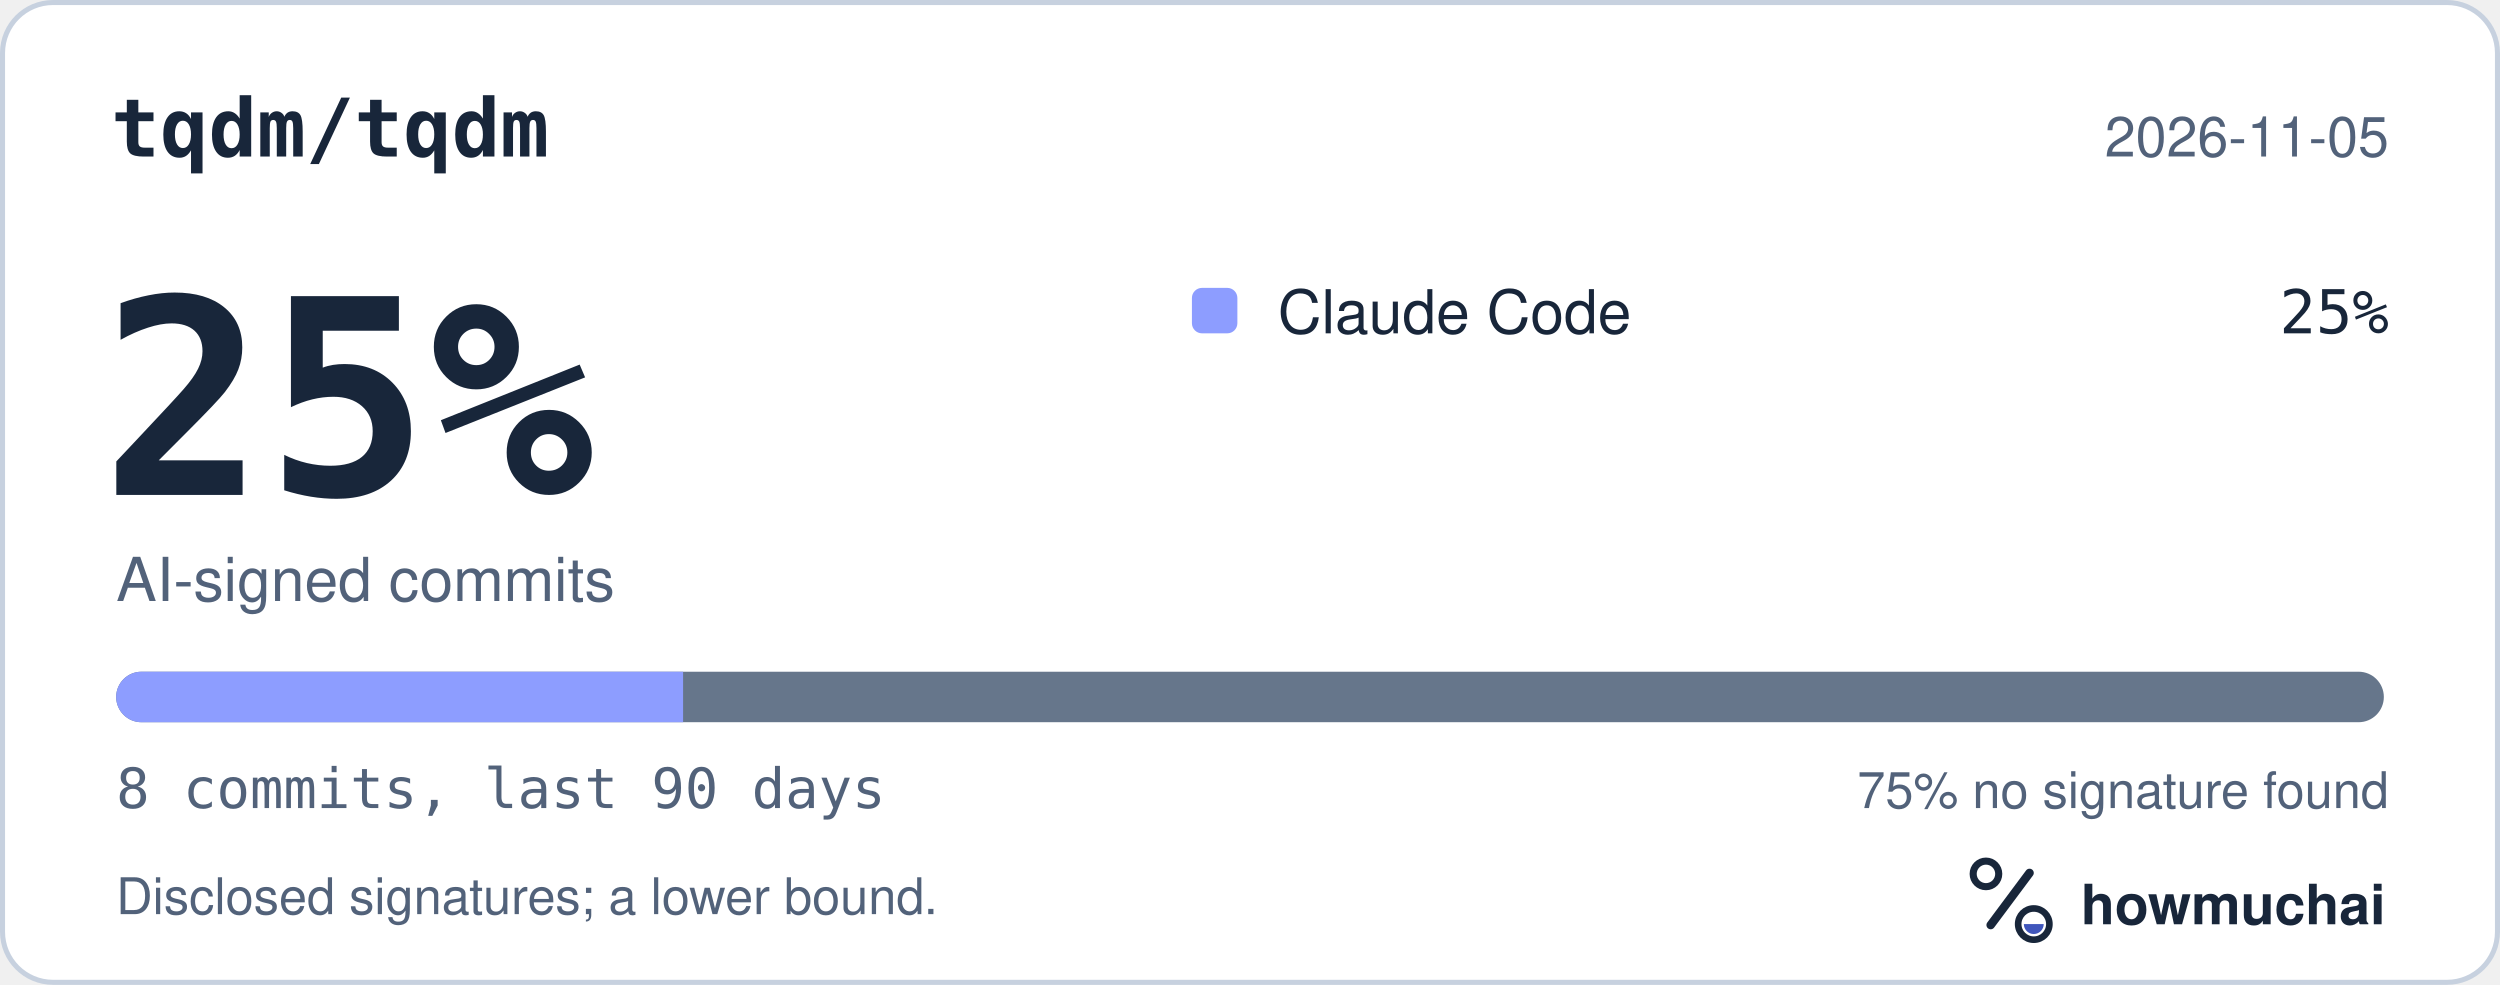
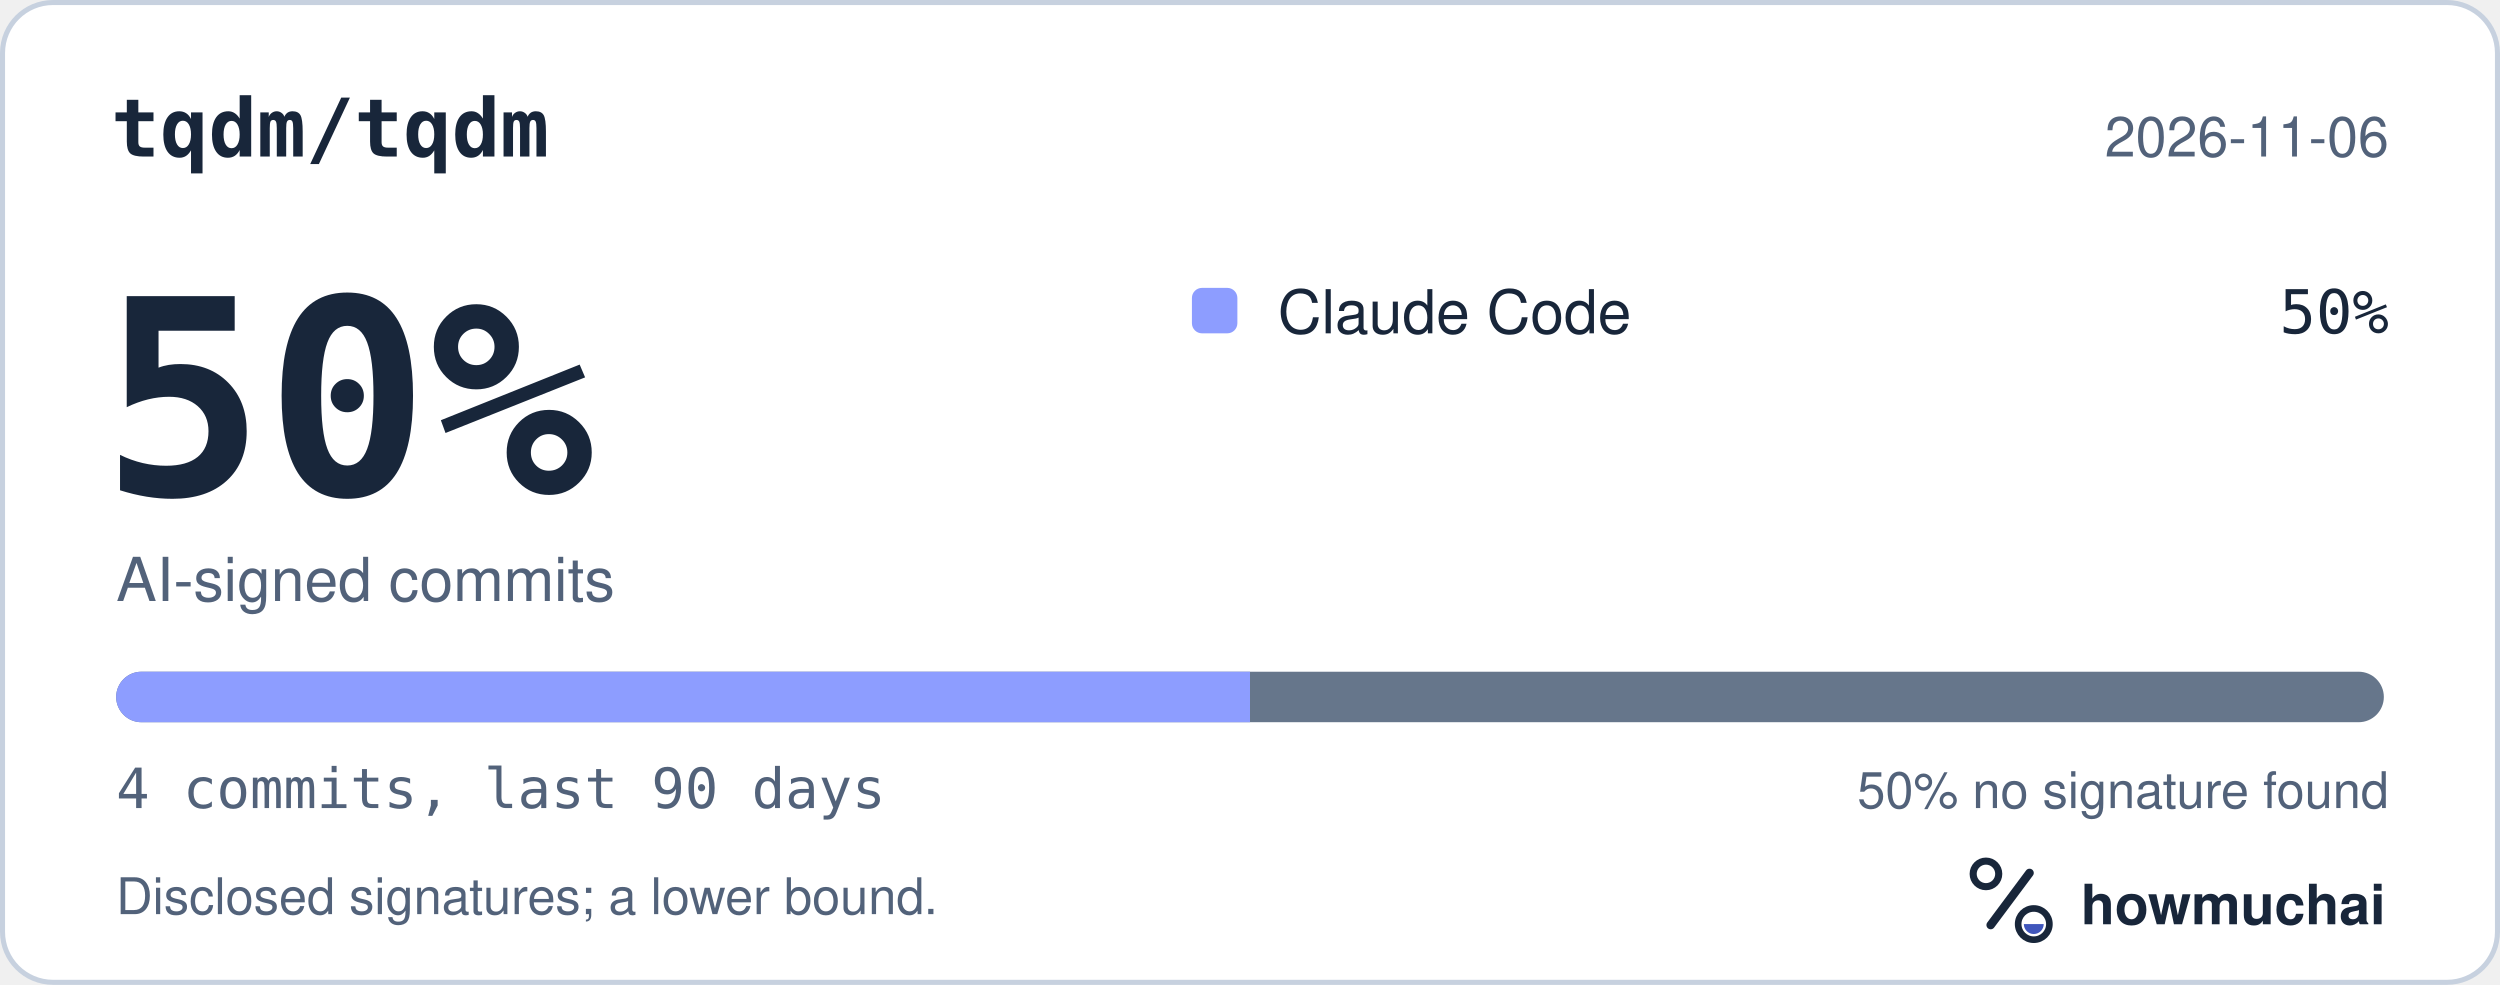
<svg xmlns="http://www.w3.org/2000/svg" width="495" height="195" viewBox="0 0 495 195" role="img" aria-labelledby="hm-t hm-d">
  <rect x="0.5" y="0.5" width="494" height="194" rx="10" fill="#FFFFFF" stroke="#C7D1DF" />
  <text x="22" y="31" fill="#18263A" font-family="ui-monospace, SF Mono, Menlo, Consolas, IBM Plex Mono, monospace" font-size="16" font-weight="600">tqdm/tqdm</text>
-   <text x="473" y="31" fill="#52627A" font-family="-apple-system, BlinkMacSystemFont, Segoe UI, Helvetica, Arial, Fira Sans, sans-serif" font-size="11" text-anchor="end">2026-11-05</text>
-   <text x="20" y="98" fill="#18263A" font-family="ui-monospace, SF Mono, Menlo, Consolas, IBM Plex Mono, monospace" font-size="54" font-weight="700">25%</text>
+   <text x="473" y="31" fill="#52627A" font-family="-apple-system, BlinkMacSystemFont, Segoe UI, Helvetica, Arial, Fira Sans, sans-serif" font-size="11" text-anchor="end">2026-11-06</text>
+   <text x="20" y="98" fill="#18263A" font-family="ui-monospace, SF Mono, Menlo, Consolas, IBM Plex Mono, monospace" font-size="54" font-weight="700">50%</text>
  <text x="23" y="119" fill="#52627A" font-family="-apple-system, BlinkMacSystemFont, Segoe UI, Helvetica, Arial, Fira Sans, sans-serif" font-size="12">AI-signed commits</text>
  <rect x="236" y="57" width="9" height="9" rx="2" fill="#8D9DFF" />
  <text x="253" y="66" fill="#18263A" font-family="-apple-system, BlinkMacSystemFont, Segoe UI, Helvetica, Arial, Fira Sans, sans-serif" font-size="12">Claude Code</text>
-   <text x="473" y="66" fill="#18263A" font-family="ui-monospace, SF Mono, Menlo, Consolas, IBM Plex Mono, monospace" font-size="12" text-anchor="end">25%</text>
+   <text x="473" y="66" fill="#18263A" font-family="ui-monospace, SF Mono, Menlo, Consolas, IBM Plex Mono, monospace" font-size="12" text-anchor="end">50%</text>
  <defs>
    <clipPath id="hm-bar">
      <rect x="23" y="133" width="449" height="10" rx="5" />
    </clipPath>
  </defs>
  <rect x="23" y="133" width="449" height="10" rx="5" fill="#66768B" />
  <g clip-path="url(#hm-bar)">
-     <rect x="23.00" y="133" width="112.25" height="10" fill="#8D9DFF" />
+     <rect x="23.00" y="133" width="224.50" height="10" fill="#8D9DFF" />
  </g>
-   <text x="23" y="160" fill="#52627A" font-family="ui-monospace, SF Mono, Menlo, Consolas, IBM Plex Mono, monospace" font-size="11">8 commits, last 90 days</text>
-   <text x="473" y="160" fill="#52627A" font-family="-apple-system, BlinkMacSystemFont, Segoe UI, Helvetica, Arial, Fira Sans, sans-serif" font-size="10" text-anchor="end">75% no signature found</text>
+   <text x="23" y="160" fill="#52627A" font-family="ui-monospace, SF Mono, Menlo, Consolas, IBM Plex Mono, monospace" font-size="11">4 commits, last 90 days</text>
+   <text x="473" y="160" fill="#52627A" font-family="-apple-system, BlinkMacSystemFont, Segoe UI, Helvetica, Arial, Fira Sans, sans-serif" font-size="10" text-anchor="end">50% no signature found</text>
  <text x="23" y="181" fill="#52627A" font-family="-apple-system, BlinkMacSystemFont, Segoe UI, Helvetica, Arial, Fira Sans, sans-serif" font-size="10">Disclosed signatures; a lower bound.</text>
  <g transform="translate(386 166) scale(0.046875)">
    <circle cx="154" cy="150" r="54" fill="none" stroke="#18263A" stroke-width="30" />
    <path d="M174 366 338 146" fill="none" stroke="#18263A" stroke-width="36" stroke-linecap="round" />
    <circle cx="356" cy="362" r="66" fill="none" stroke="#18263A" stroke-width="28" />
    <path d="M314 362a42 42 0 0 0 84 0Z" fill="#4056BC" />
  </g>
  <text x="412" y="183" fill="#18263A" font-family="-apple-system, BlinkMacSystemFont, Segoe UI, Helvetica, Arial, Fira Sans, sans-serif" font-size="11" font-weight="650">howmuchai</text>
</svg>
